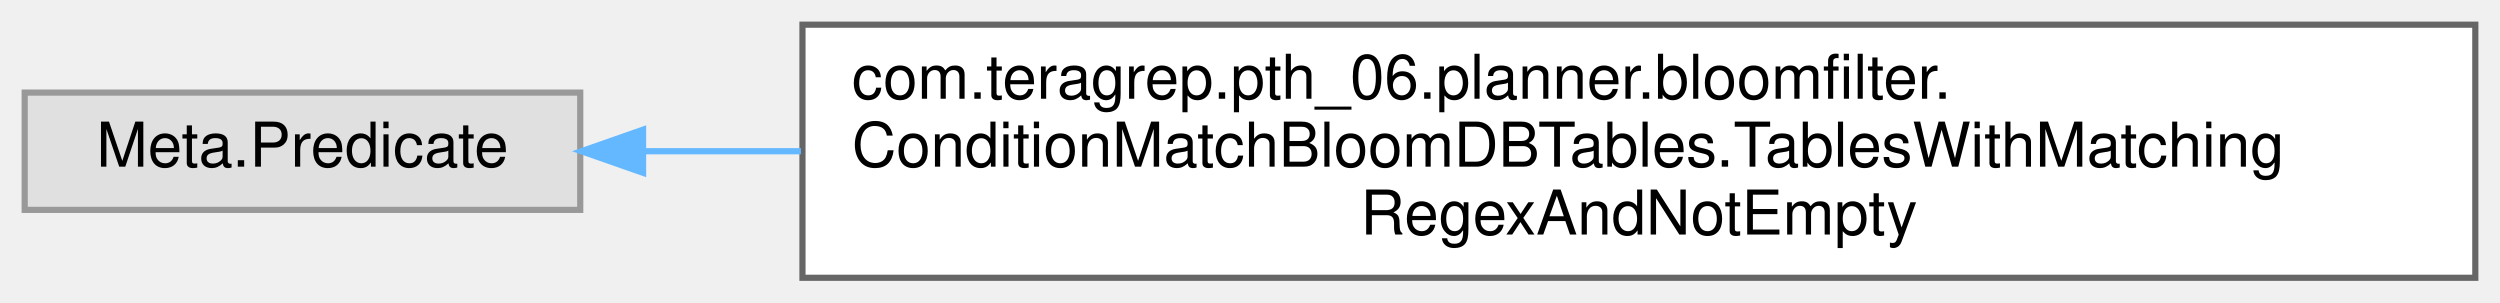
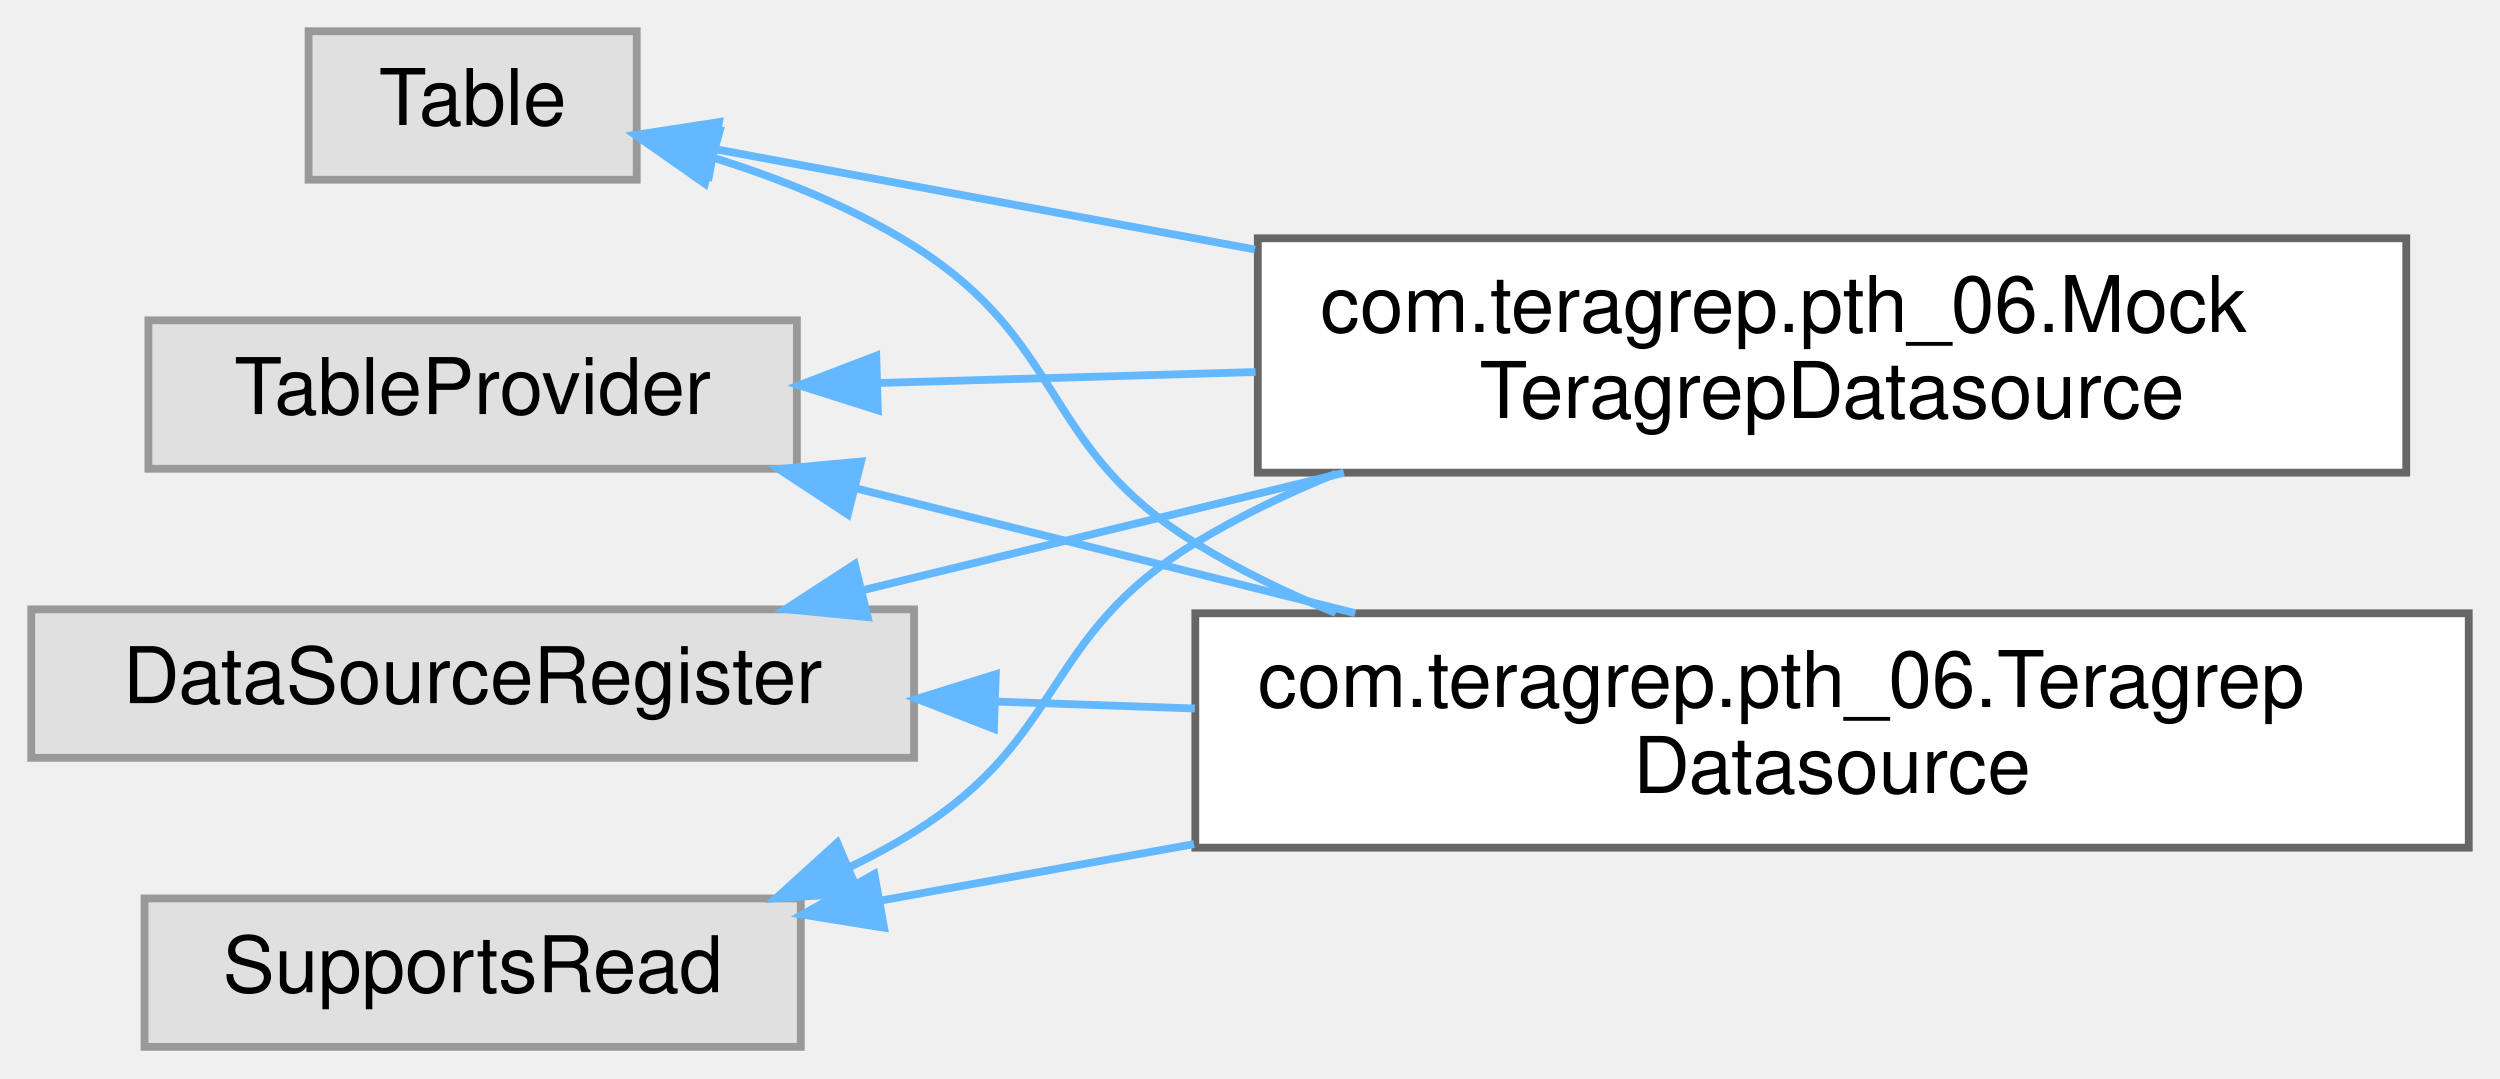
- <svg xmlns="http://www.w3.org/2000/svg" xmlns:xlink="http://www.w3.org/1999/xlink" width="405pt" height="49pt" viewBox="0.00 0.00 405.00 49.00">
-   <g id="graph0" class="graph" transform="scale(1 1) rotate(0) translate(4 45)">
+ <svg xmlns="http://www.w3.org/2000/svg" xmlns:xlink="http://www.w3.org/1999/xlink" width="320pt" height="138pt" viewBox="0.00 0.00 320.00 138.00">
+   <g id="graph0" class="graph" transform="scale(1 1) rotate(0) translate(4 134)">
    <g id="Node000000" class="node">
      <g id="a_Node000000">
        <a xlink:title=" ">
-           <polygon fill="#e0e0e0" stroke="#999999" points="90,-30 0,-30 0,-11 90,-11 90,-30" />
-           <text text-anchor="middle" x="45" y="-18" font-family="Helvetica,sans-Serif" font-size="10.00">Meta.Predicate</text>
+           <polygon fill="#e0e0e0" stroke="#999999" points="113,-56 0,-56 0,-37 113,-37 113,-56" />
+           <text text-anchor="middle" x="56.5" y="-44" font-family="Helvetica,sans-Serif" font-size="10.00">DataSourceRegister</text>
        </a>
      </g>
    </g>
    <g id="Node000001" class="node">
      <g id="a_Node000001">
-         <a xlink:href="classcom_1_1teragrep_1_1pth__06_1_1planner_1_1bloomfilter_1_1ConditionMatchBloomDBTables_1_1TablesWithMatchingRegexAndNotEmpty.html" target="_top" xlink:title=" ">
-           <polygon fill="white" stroke="#666666" points="397,-41 126,-41 126,0 397,0 397,-41" />
-           <text text-anchor="start" x="134" y="-29" font-family="Helvetica,sans-Serif" font-size="10.00">com.teragrep.pth_06.planner.bloomfilter.</text>
-           <text text-anchor="start" x="134" y="-18" font-family="Helvetica,sans-Serif" font-size="10.00">ConditionMatchBloomDBTables.TablesWithMatching</text>
-           <text text-anchor="middle" x="261.5" y="-7" font-family="Helvetica,sans-Serif" font-size="10.00">RegexAndNotEmpty</text>
+         <a xlink:href="classcom_1_1teragrep_1_1pth__06_1_1MockTeragrepDatasource.html" target="_top" xlink:title=" ">
+           <polygon fill="white" stroke="#666666" points="304,-103.5 157,-103.5 157,-73.5 304,-73.5 304,-103.5" />
+           <text text-anchor="start" x="165" y="-91.5" font-family="Helvetica,sans-Serif" font-size="10.00">com.teragrep.pth_06.Mock</text>
+           <text text-anchor="middle" x="230.5" y="-80.5" font-family="Helvetica,sans-Serif" font-size="10.00">TeragrepDatasource</text>
        </a>
      </g>
    </g>
-     <g id="edge71_Node000000_Node000001" class="edge">
-       <g id="a_edge71_Node000000_Node000001">
+     <g id="edge70_Node000000_Node000001" class="edge">
+       <g id="a_edge70_Node000000_Node000001">
        <a xlink:title=" ">
-           <path fill="none" stroke="#63b8ff" d="M100.4,-20.5C108.41,-20.5 116.95,-20.5 125.75,-20.5" />
-           <polygon fill="#63b8ff" stroke="#63b8ff" points="100.18,-17 90.18,-20.5 100.18,-24 100.18,-17" />
+           <path fill="none" stroke="#63b8ff" d="M106.26,-58.41C125.47,-63.1 147.74,-68.53 168.02,-73.49" />
+           <polygon fill="#63b8ff" stroke="#63b8ff" points="107.07,-55 96.53,-56.03 105.41,-61.8 107.07,-55" />
+         </a>
+       </g>
+     </g>
+     <g id="Node000003" class="node">
+       <g id="a_Node000003">
+         <a xlink:href="classcom_1_1teragrep_1_1pth__06_1_1TeragrepDatasource.html" target="_top" xlink:title=" ">
+           <polygon fill="white" stroke="#666666" points="312,-55.5 149,-55.5 149,-25.5 312,-25.5 312,-55.5" />
+           <text text-anchor="start" x="157" y="-43.5" font-family="Helvetica,sans-Serif" font-size="10.00">com.teragrep.pth_06.Teragrep</text>
+           <text text-anchor="middle" x="230.5" y="-32.5" font-family="Helvetica,sans-Serif" font-size="10.00">Datasource</text>
+         </a>
+       </g>
+     </g>
+     <g id="edge71_Node000000_Node000003" class="edge">
+       <g id="a_edge71_Node000000_Node000003">
+         <a xlink:title=" ">
+           <path fill="none" stroke="#63b8ff" d="M123.39,-44.2C131.75,-43.91 140.39,-43.61 148.95,-43.31" />
+           <polygon fill="#63b8ff" stroke="#63b8ff" points="123.22,-40.71 113.34,-44.55 123.46,-47.7 123.22,-40.71" />
+         </a>
+       </g>
+     </g>
+     <g id="Node000002" class="node">
+       <g id="a_Node000002">
+         <a xlink:title=" ">
+           <polygon fill="#e0e0e0" stroke="#999999" points="98.5,-19 14.5,-19 14.5,0 98.5,0 98.5,-19" />
+           <text text-anchor="middle" x="56.5" y="-7" font-family="Helvetica,sans-Serif" font-size="10.00">SupportsRead</text>
+         </a>
+       </g>
+     </g>
+     <g id="edge72_Node000002_Node000001" class="edge">
+       <g id="a_edge72_Node000002_Node000001">
+         <a xlink:title=" ">
+           <path fill="none" stroke="#63b8ff" d="M104.71,-22.99C107.59,-24.37 110.38,-25.87 113,-27.5 132.48,-39.62 129.37,-52.62 149,-64.5 154.61,-67.9 160.74,-70.84 167.03,-73.39" />
+           <polygon fill="#63b8ff" stroke="#63b8ff" points="105.9,-19.7 95.33,-19.02 103.17,-26.14 105.9,-19.7" />
+         </a>
+       </g>
+     </g>
+     <g id="edge73_Node000002_Node000003" class="edge">
+       <g id="a_edge73_Node000002_Node000003">
+         <a xlink:title=" ">
+           <path fill="none" stroke="#63b8ff" d="M108.57,-18.7C121.24,-20.99 135.13,-23.49 148.84,-25.96" />
+           <polygon fill="#63b8ff" stroke="#63b8ff" points="109.16,-15.25 98.7,-16.93 107.92,-22.14 109.16,-15.25" />
+         </a>
+       </g>
+     </g>
+     <g id="Node000004" class="node">
+       <g id="a_Node000004">
+         <a xlink:title=" ">
+           <polygon fill="#e0e0e0" stroke="#999999" points="77.5,-130 35.5,-130 35.5,-111 77.5,-111 77.5,-130" />
+           <text text-anchor="middle" x="56.5" y="-118" font-family="Helvetica,sans-Serif" font-size="10.00">Table</text>
+         </a>
+       </g>
+     </g>
+     <g id="edge74_Node000004_Node000001" class="edge">
+       <g id="a_edge74_Node000004_Node000001">
+         <a xlink:title=" ">
+           <path fill="none" stroke="#63b8ff" d="M87.48,-114.92C106.64,-111.36 132.35,-106.57 156.64,-102.06" />
+           <polygon fill="#63b8ff" stroke="#63b8ff" points="86.76,-111.5 77.57,-116.77 88.04,-118.38 86.76,-111.5" />
+         </a>
+       </g>
+     </g>
+     <g id="edge75_Node000004_Node000003" class="edge">
+       <g id="a_edge75_Node000004_Node000003">
+         <a xlink:title=" ">
+           <path fill="none" stroke="#63b8ff" d="M87.36,-113.8C96.03,-111.08 105.24,-107.4 113,-102.5 132.67,-90.08 129.18,-76.68 149,-64.5 154.59,-61.06 160.7,-58.09 166.98,-55.53" />
+           <polygon fill="#63b8ff" stroke="#63b8ff" points="86.23,-110.48 77.55,-116.56 88.12,-117.22 86.23,-110.48" />
+         </a>
+       </g>
+     </g>
+     <g id="Node000005" class="node">
+       <g id="a_Node000005">
+         <a xlink:title=" ">
+           <polygon fill="#e0e0e0" stroke="#999999" points="98,-93 15,-93 15,-74 98,-74 98,-93" />
+           <text text-anchor="middle" x="56.5" y="-81" font-family="Helvetica,sans-Serif" font-size="10.00">TableProvider</text>
+         </a>
+       </g>
+     </g>
+     <g id="edge76_Node000005_Node000001" class="edge">
+       <g id="a_edge76_Node000005_Node000001">
+         <a xlink:title=" ">
+           <path fill="none" stroke="#63b8ff" d="M108.43,-84.98C123.58,-85.42 140.47,-85.91 156.71,-86.38" />
+           <polygon fill="#63b8ff" stroke="#63b8ff" points="108.36,-81.48 98.26,-84.68 108.16,-88.47 108.36,-81.48" />
+         </a>
+       </g>
+     </g>
+     <g id="edge77_Node000005_Node000003" class="edge">
+       <g id="a_edge77_Node000005_Node000003">
+         <a xlink:title=" ">
+           <path fill="none" stroke="#63b8ff" d="M105.42,-71.52C125.27,-66.56 148.51,-60.75 169.47,-55.51" />
+           <polygon fill="#63b8ff" stroke="#63b8ff" points="104.52,-68.14 95.67,-73.96 106.22,-74.93 104.52,-68.14" />
        </a>
      </g>
    </g>
  </g>
</svg>
